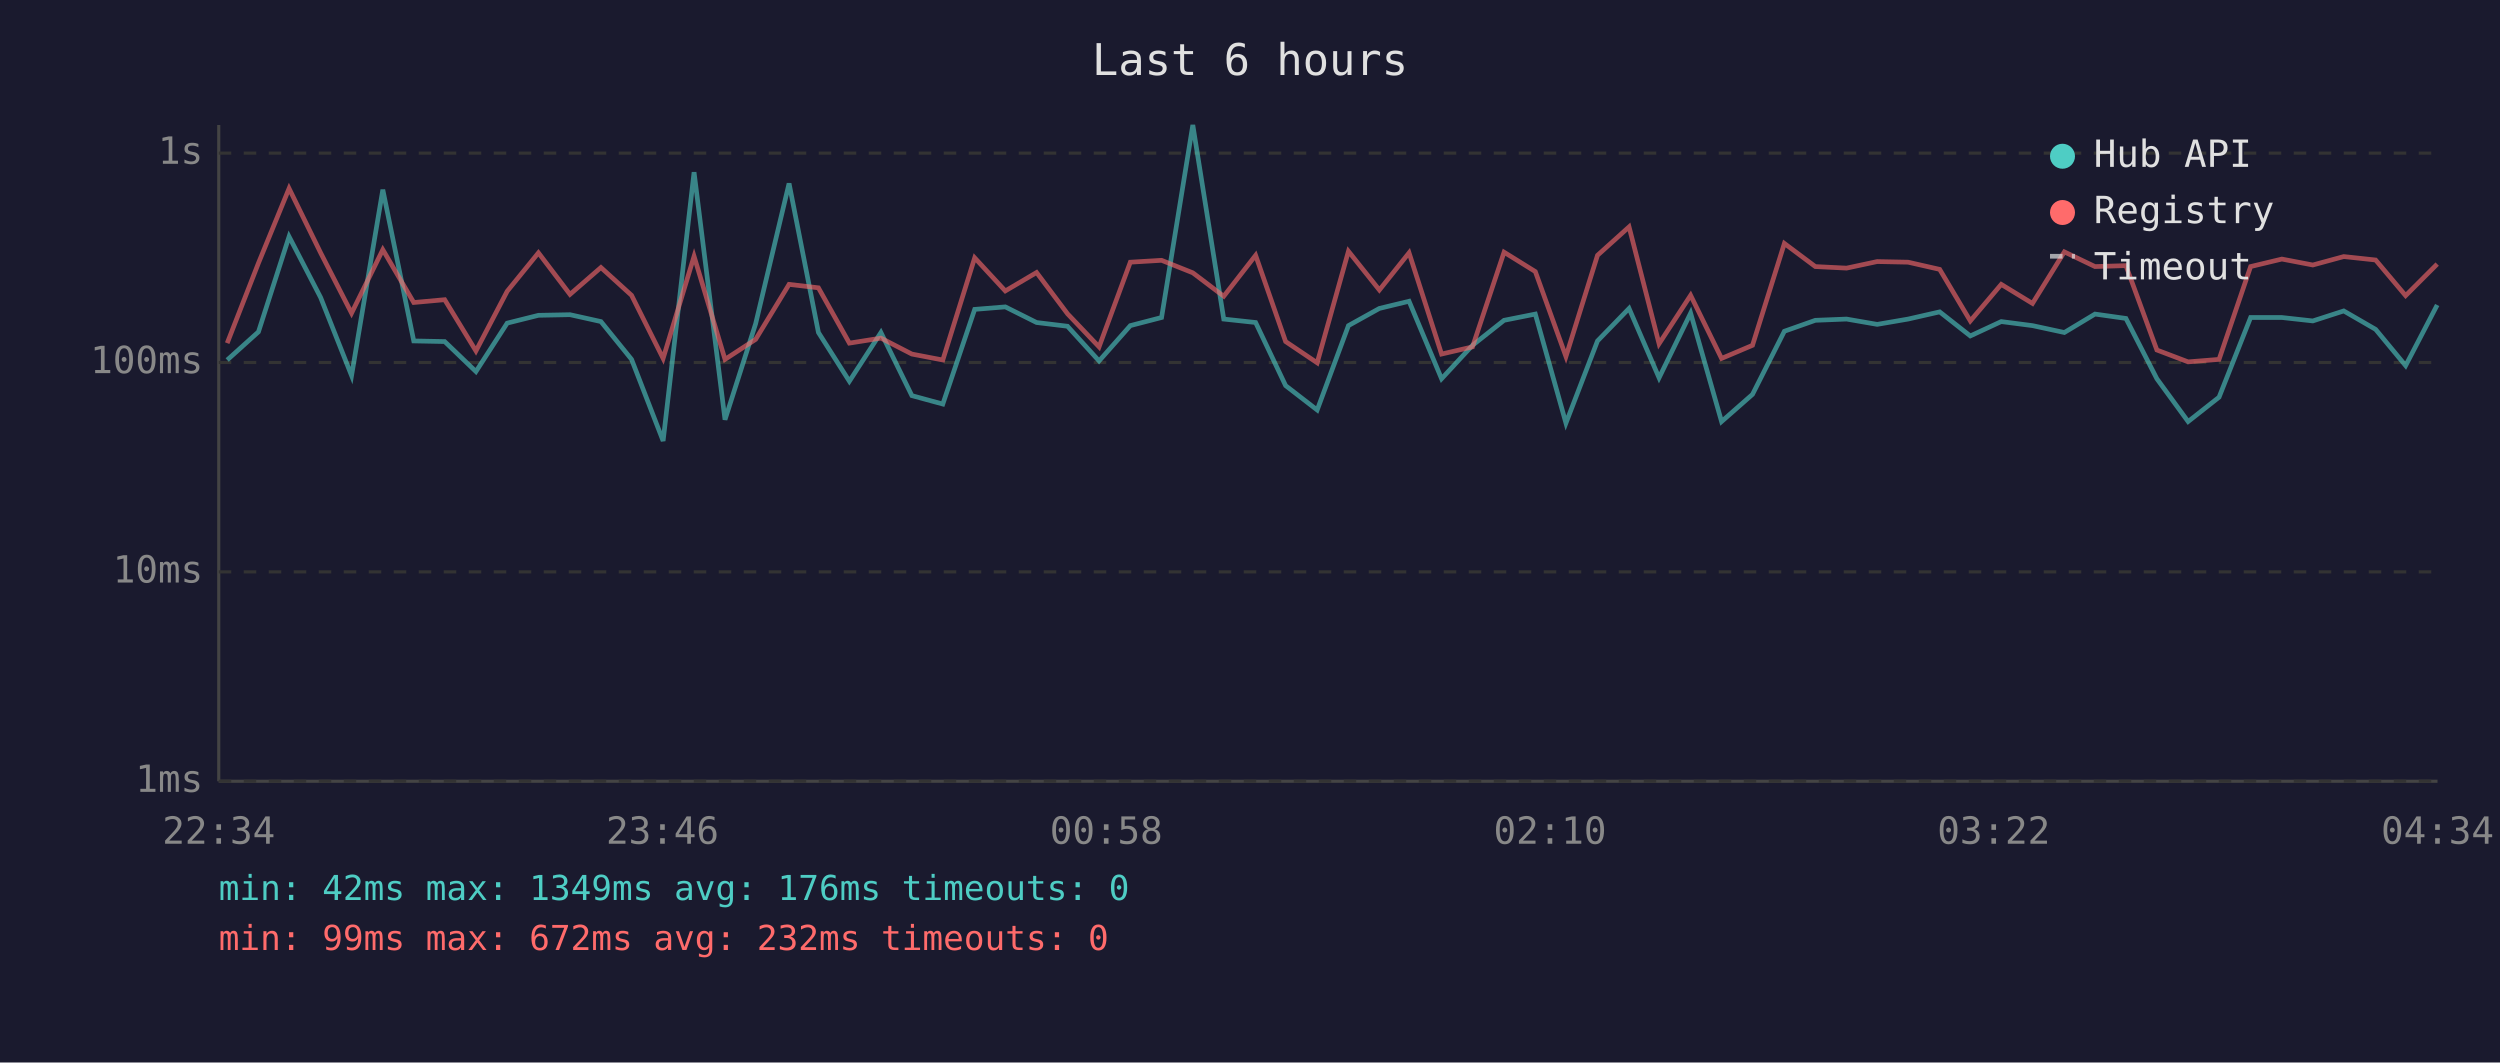
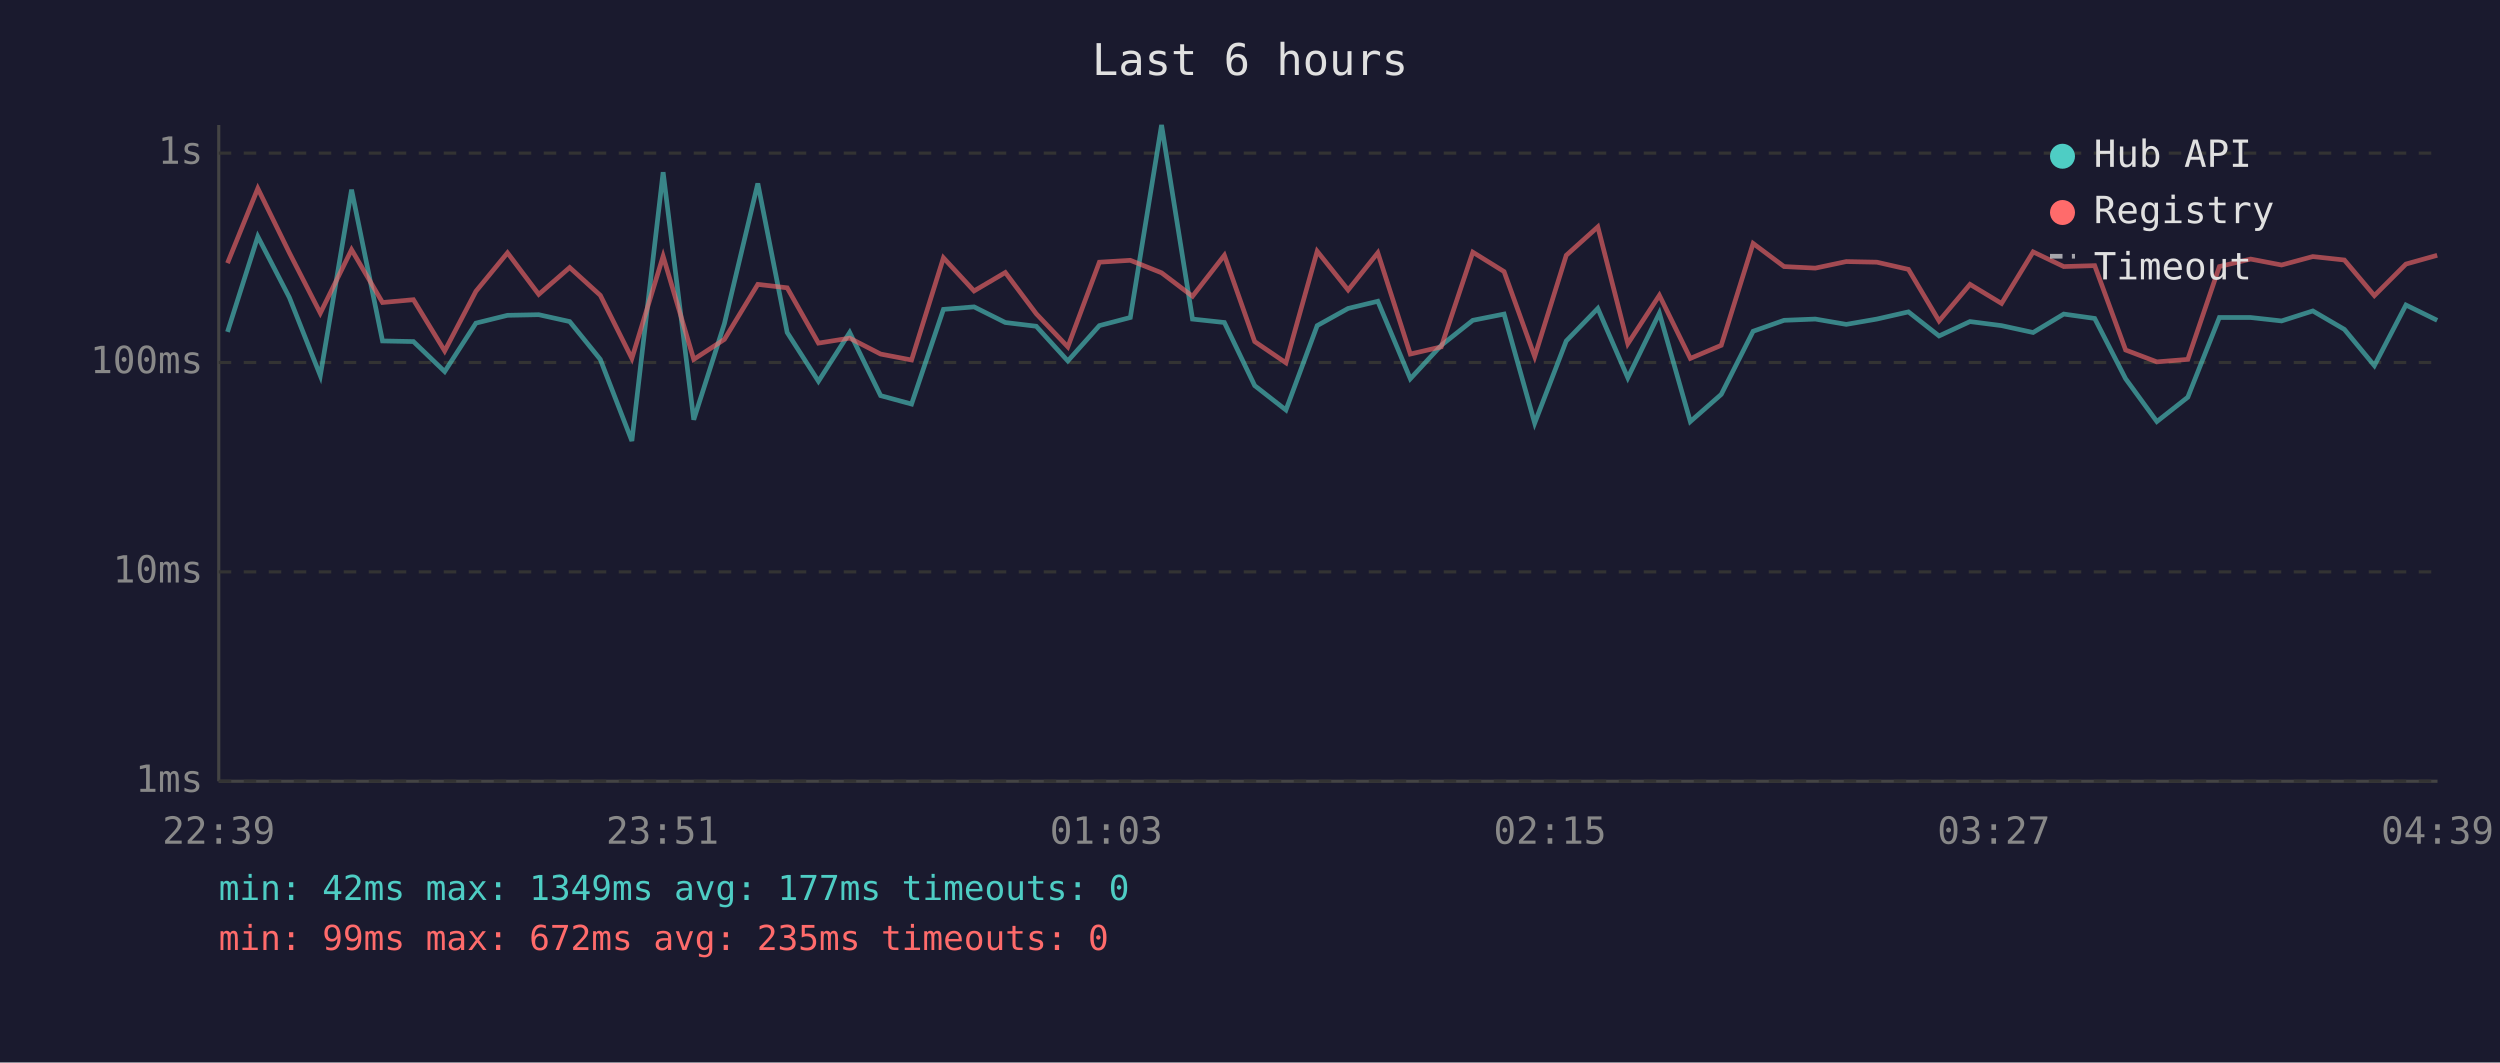
<svg xmlns="http://www.w3.org/2000/svg" viewBox="0 0 800 340" font-family="monospace" font-size="12">
  <rect width="800" height="340" fill="#1a1a2e" />
  <text x="400" y="24" fill="#e0e0e0" font-size="14" text-anchor="middle">Last 6 hours</text>
  <line x1="70" y1="40" x2="70" y2="250" stroke="#444" stroke-width="1" />
  <line x1="70" y1="250" x2="780" y2="250" stroke="#444" stroke-width="1" />
  <line x1="70" y1="250" x2="780" y2="250" stroke="#333" stroke-width="1" stroke-dasharray="4" />
  <text x="65" y="250" fill="#888" text-anchor="end" dominant-baseline="middle">1ms</text>
  <line x1="70" y1="183" x2="780" y2="183" stroke="#333" stroke-width="1" stroke-dasharray="4" />
  <text x="65" y="183" fill="#888" text-anchor="end" dominant-baseline="middle">10ms</text>
  <line x1="70" y1="116" x2="780" y2="116" stroke="#333" stroke-width="1" stroke-dasharray="4" />
  <text x="65" y="116" fill="#888" text-anchor="end" dominant-baseline="middle">100ms</text>
  <line x1="70" y1="49" x2="780" y2="49" stroke="#333" stroke-width="1" stroke-dasharray="4" />
  <text x="65" y="49" fill="#888" text-anchor="end" dominant-baseline="middle">1s</text>
-   <text x="70" y="270" fill="#888" text-anchor="middle">22:34</text>
-   <text x="212" y="270" fill="#888" text-anchor="middle">23:46</text>
-   <text x="354" y="270" fill="#888" text-anchor="middle">00:58</text>
-   <text x="496" y="270" fill="#888" text-anchor="middle">02:10</text>
-   <text x="638" y="270" fill="#888" text-anchor="middle">03:22</text>
-   <text x="780" y="270" fill="#888" text-anchor="middle">04:34</text>
-   <polyline points="72.7,115.2 82.7,106.2 92.5,75.7 102.6,95.2 112.5,120.2 122.5,60.7 132.4,109.1 142.3,109.3 152.3,118.9 162.3,103.4 172.3,100.9 182.4,100.7 192.3,102.9 202.1,115.0 212.2,141.1 222.1,55.1 232.0,134.3 241.8,103.6 252.5,58.7 261.9,106.4 271.8,122.0 281.9,106.4 291.8,126.6 301.7,129.3 311.9,99.0 321.7,98.2 331.7,103.2 341.6,104.4 351.7,115.5 361.7,104.2 371.7,101.6 381.7,40.0 391.6,102.1 401.8,103.2 411.4,123.4 421.5,131.2 431.5,104.2 441.4,98.7 450.9,96.4 461.3,121.2 471.2,110.5 481.3,102.5 491.3,100.5 501.1,135.4 511.2,109.1 521.3,98.7 530.9,120.9 541.0,100.2 550.9,134.9 560.8,126.2 571.0,106.0 580.9,102.5 590.9,102.1 600.7,103.8 610.6,102.1 620.7,99.8 630.5,107.5 640.4,102.9 650.4,104.2 660.6,106.4 670.4,100.5 680.3,101.9 690.2,121.2 700.2,134.9 710.1,127.1 720.2,101.6 730.2,101.6 740.1,102.7 750.0,99.5 760.2,105.4 769.8,117.0 779.9,97.6" fill="none" stroke="#4ecdc4" stroke-width="1.5" opacity="0.6" />
-   <polyline points="72.7,109.8 82.7,84.2 92.5,60.3 102.6,80.9 112.5,100.2 122.5,79.9 132.4,96.8 142.3,95.9 152.3,112.3 162.3,93.2 172.3,80.9 182.4,94.2 192.3,85.6 202.1,94.5 212.2,114.7 222.1,82.0 232.0,115.0 241.8,108.6 252.5,91.0 261.9,92.1 271.8,109.8 281.9,108.2 291.8,113.3 301.7,115.2 311.9,82.5 321.7,93.1 331.7,87.2 341.6,100.4 351.7,111.0 361.7,83.9 371.7,83.3 381.7,87.3 391.6,94.8 401.8,81.7 411.4,109.3 421.5,116.1 431.5,80.4 441.4,92.8 450.9,80.9 461.3,113.3 471.2,111.0 481.3,80.7 491.3,86.9 501.1,114.1 511.2,81.7 521.3,72.6 530.9,110.0 541.0,94.5 550.9,114.7 560.8,110.5 571.0,77.9 580.9,85.3 590.9,85.8 600.7,83.7 610.6,83.9 620.7,86.2 630.5,102.7 640.4,91.0 650.4,97.1 660.6,80.6 670.4,85.3 680.3,85.0 690.2,112.0 700.2,115.8 710.1,115.0 720.2,85.3 730.2,82.9 740.1,84.8 750.0,82.1 760.2,83.2 769.8,94.6 779.9,84.5" fill="none" stroke="#ff6b6b" stroke-width="1.5" opacity="0.6" />
+   <text x="70" y="270" fill="#888" text-anchor="middle">22:39</text>
+   <text x="212" y="270" fill="#888" text-anchor="middle">23:51</text>
+   <text x="354" y="270" fill="#888" text-anchor="middle">01:03</text>
+   <text x="496" y="270" fill="#888" text-anchor="middle">02:15</text>
+   <text x="638" y="270" fill="#888" text-anchor="middle">03:27</text>
+   <text x="780" y="270" fill="#888" text-anchor="middle">04:39</text>
+   <polyline points="72.8,106.2 82.5,75.7 92.6,95.2 102.5,120.2 112.5,60.7 122.4,109.1 132.3,109.3 142.3,118.9 152.3,103.4 162.4,100.9 172.4,100.7 182.3,102.9 192.1,115.0 202.2,141.1 212.2,55.1 222.0,134.3 231.8,103.6 242.5,58.7 251.9,106.4 261.9,122.0 271.9,106.4 281.8,126.6 291.7,129.3 301.9,99.0 311.7,98.2 321.7,103.2 331.6,104.4 341.7,115.5 351.8,104.2 361.7,101.6 371.7,40.0 381.6,102.1 391.8,103.2 401.5,123.4 411.5,131.2 421.5,104.2 431.4,98.7 440.9,96.4 451.3,121.2 461.2,110.5 471.3,102.5 481.3,100.5 491.1,135.4 501.2,109.1 511.3,98.7 520.9,120.9 531.0,100.2 540.9,134.9 550.8,126.2 561.0,106.0 570.9,102.5 580.9,102.1 590.8,103.8 600.6,102.1 610.7,99.8 620.5,107.5 630.4,102.9 640.5,104.2 650.6,106.4 660.4,100.5 670.3,101.9 680.2,121.2 690.2,134.9 700.1,127.1 710.2,101.6 720.2,101.6 730.1,102.7 740.1,99.5 750.2,105.4 759.8,117.0 769.9,97.6 779.9,102.5" fill="none" stroke="#4ecdc4" stroke-width="1.5" opacity="0.6" />
+   <polyline points="72.8,84.2 82.5,60.3 92.6,80.9 102.5,100.2 112.5,79.9 122.4,96.8 132.3,95.9 142.3,112.3 152.3,93.2 162.4,80.9 172.4,94.2 182.3,85.6 192.1,94.5 202.2,114.7 212.2,82.0 222.0,115.0 231.8,108.6 242.5,91.0 251.9,92.1 261.9,109.8 271.9,108.2 281.8,113.3 291.7,115.2 301.9,82.5 311.7,93.1 321.7,87.2 331.6,100.4 341.7,111.0 351.8,83.9 361.7,83.3 371.7,87.3 381.6,94.8 391.8,81.7 401.5,109.3 411.5,116.1 421.5,80.4 431.4,92.8 440.9,80.9 451.3,113.3 461.2,111.0 471.3,80.7 481.3,86.9 491.1,114.1 501.2,81.7 511.3,72.6 520.9,110.0 531.0,94.5 540.9,114.7 550.8,110.5 561.0,77.9 570.9,85.3 580.9,85.8 590.8,83.7 600.6,83.9 610.7,86.2 620.5,102.7 630.4,91.0 640.5,97.1 650.6,80.6 660.4,85.3 670.3,85.0 680.2,112.0 690.2,115.8 700.1,115.0 710.2,85.3 720.2,82.9 730.1,84.8 740.1,82.1 750.2,83.2 759.8,94.6 769.9,84.5 779.9,81.7" fill="none" stroke="#ff6b6b" stroke-width="1.5" opacity="0.6" />
  <circle cx="660" cy="50" r="4" fill="#4ecdc4" />
  <text x="670" y="50" fill="#e0e0e0" dominant-baseline="middle">Hub API</text>
  <circle cx="660" cy="68" r="4" fill="#ff6b6b" />
  <text x="670" y="68" fill="#e0e0e0" dominant-baseline="middle">Registry</text>
  <line x1="656" y1="82" x2="664" y2="82" stroke="#e0e0e0" stroke-width="1.5" stroke-dasharray="4,3" opacity="0.7" />
  <text x="670" y="86" fill="#e0e0e0" dominant-baseline="middle">Timeout</text>
-   <text x="70" y="288" fill="#4ecdc4" font-size="11">min: 42ms  max: 1349ms  avg: 176ms  timeouts: 0</text>
-   <text x="70" y="304" fill="#ff6b6b" font-size="11">min: 99ms  max: 672ms  avg: 232ms  timeouts: 0</text>
+   <text x="70" y="288" fill="#4ecdc4" font-size="11">min: 42ms  max: 1349ms  avg: 177ms  timeouts: 0</text>
+   <text x="70" y="304" fill="#ff6b6b" font-size="11">min: 99ms  max: 672ms  avg: 235ms  timeouts: 0</text>
</svg>
